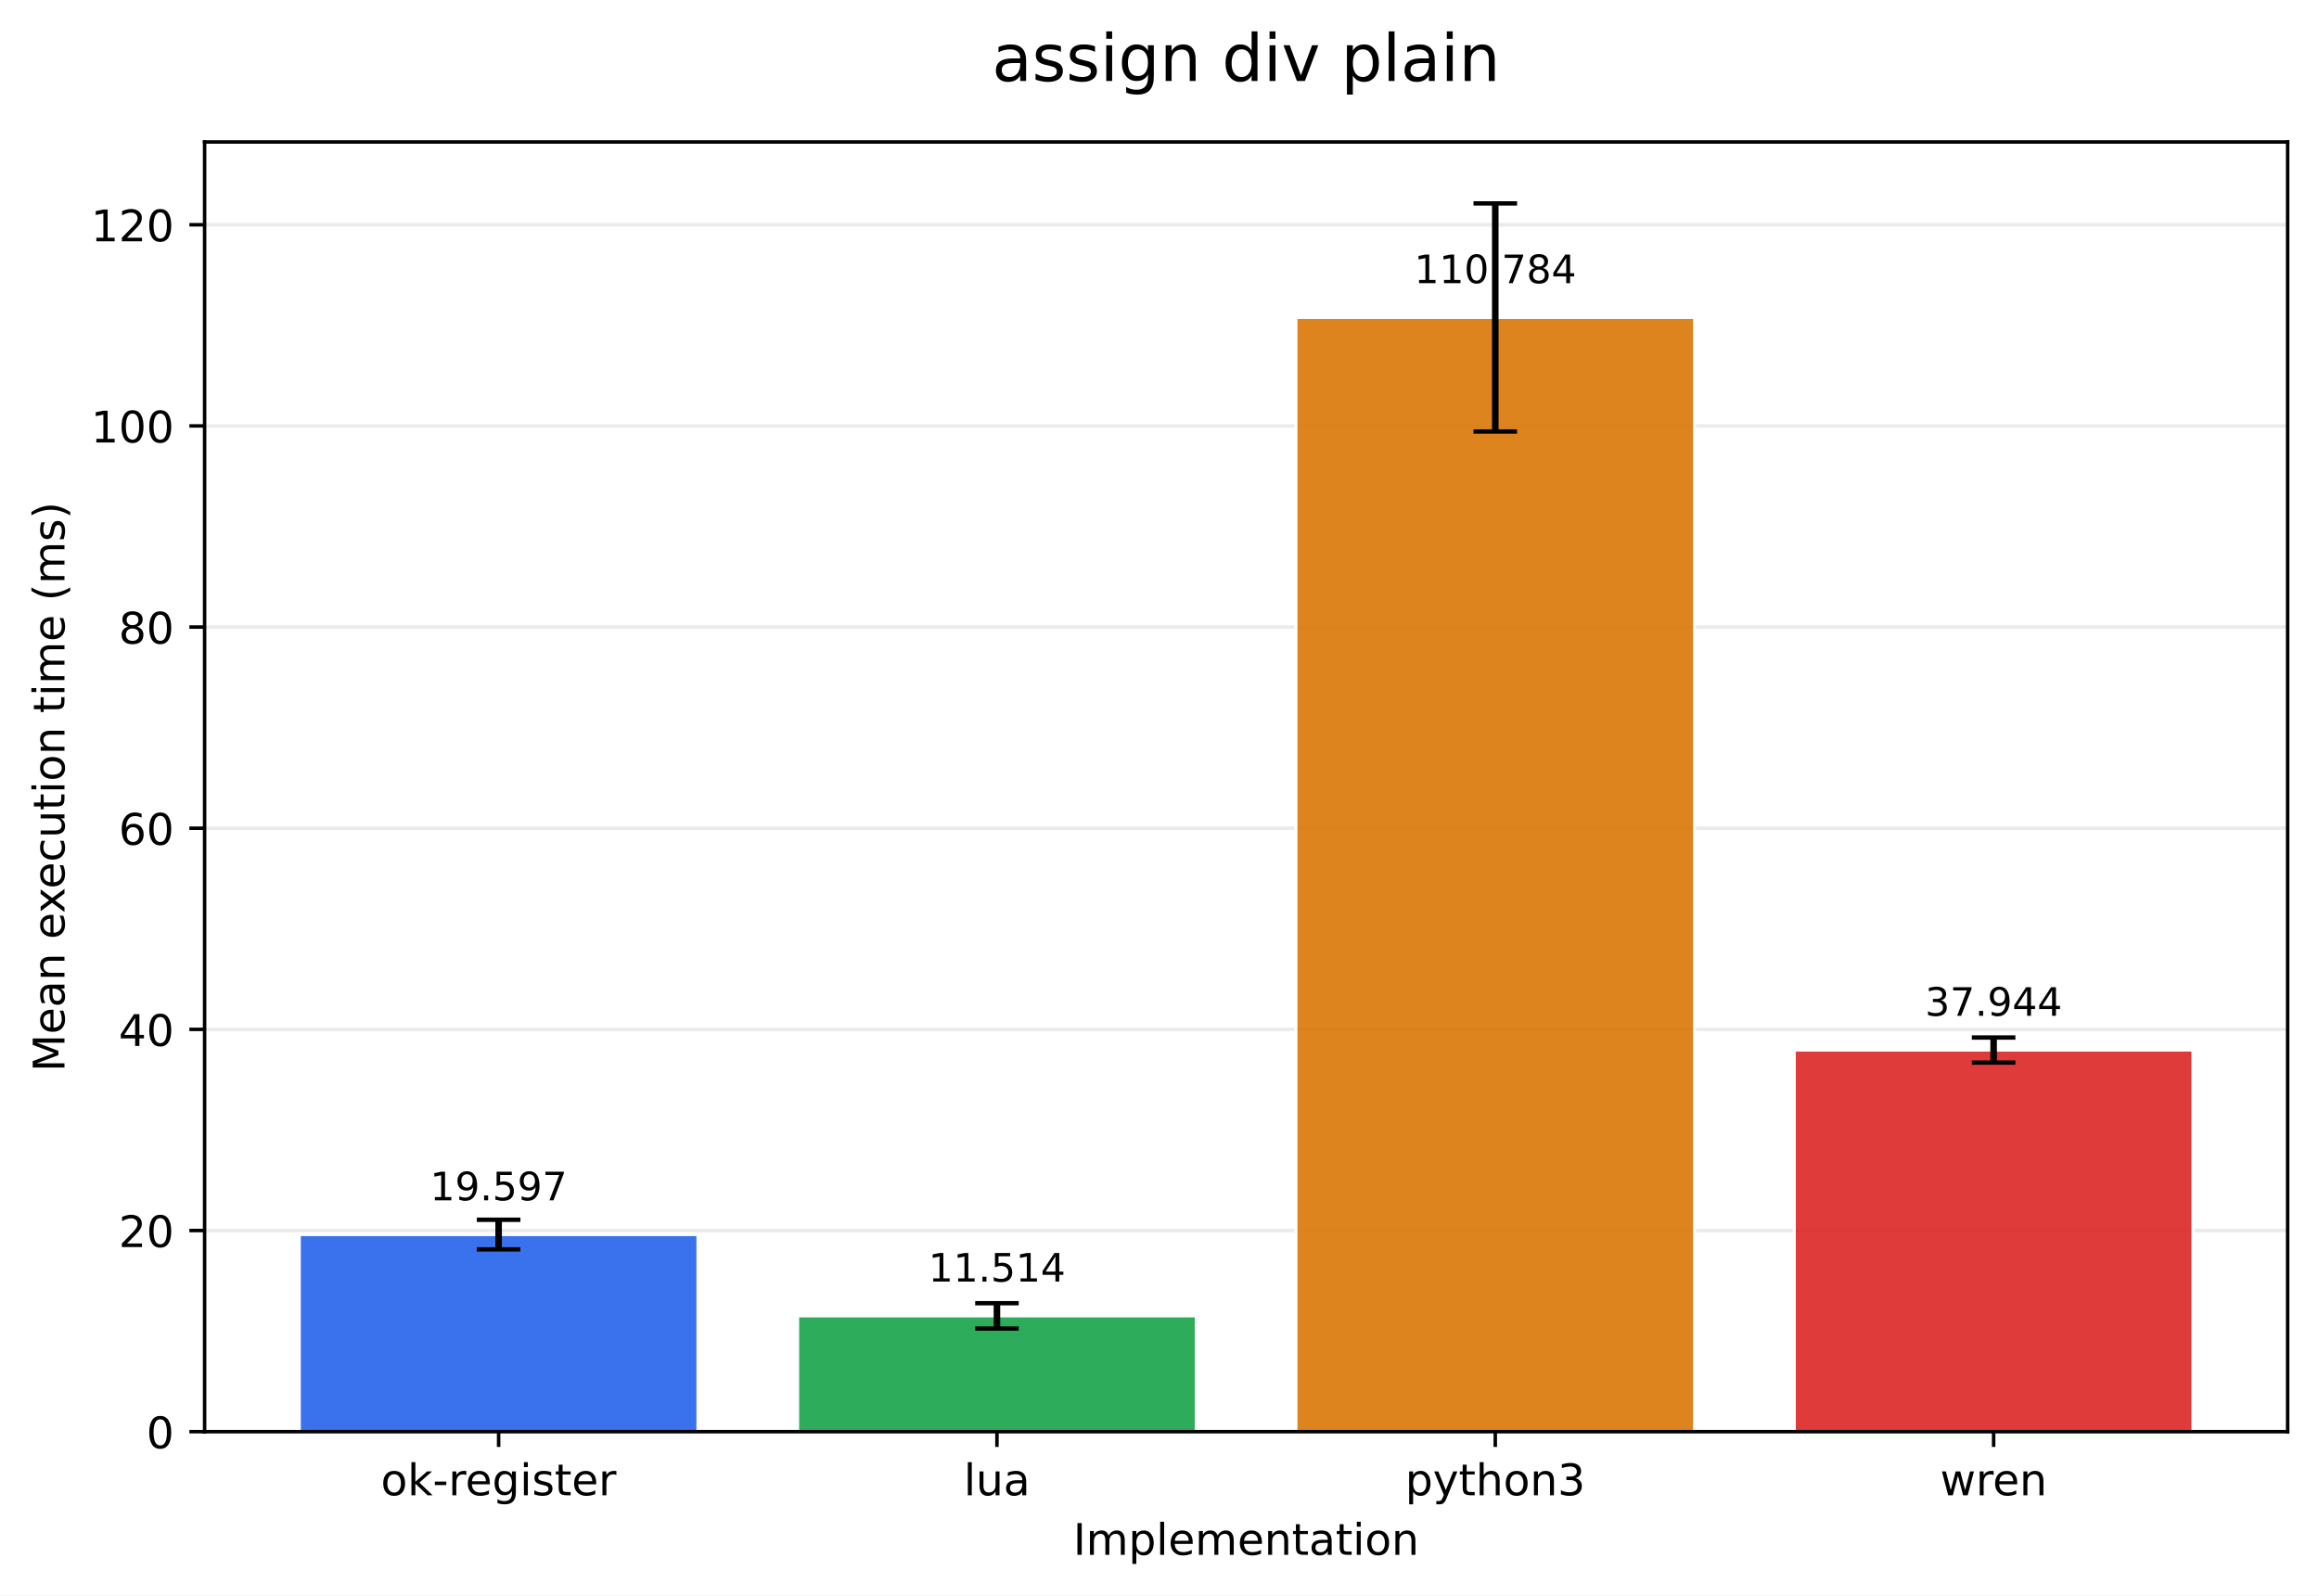
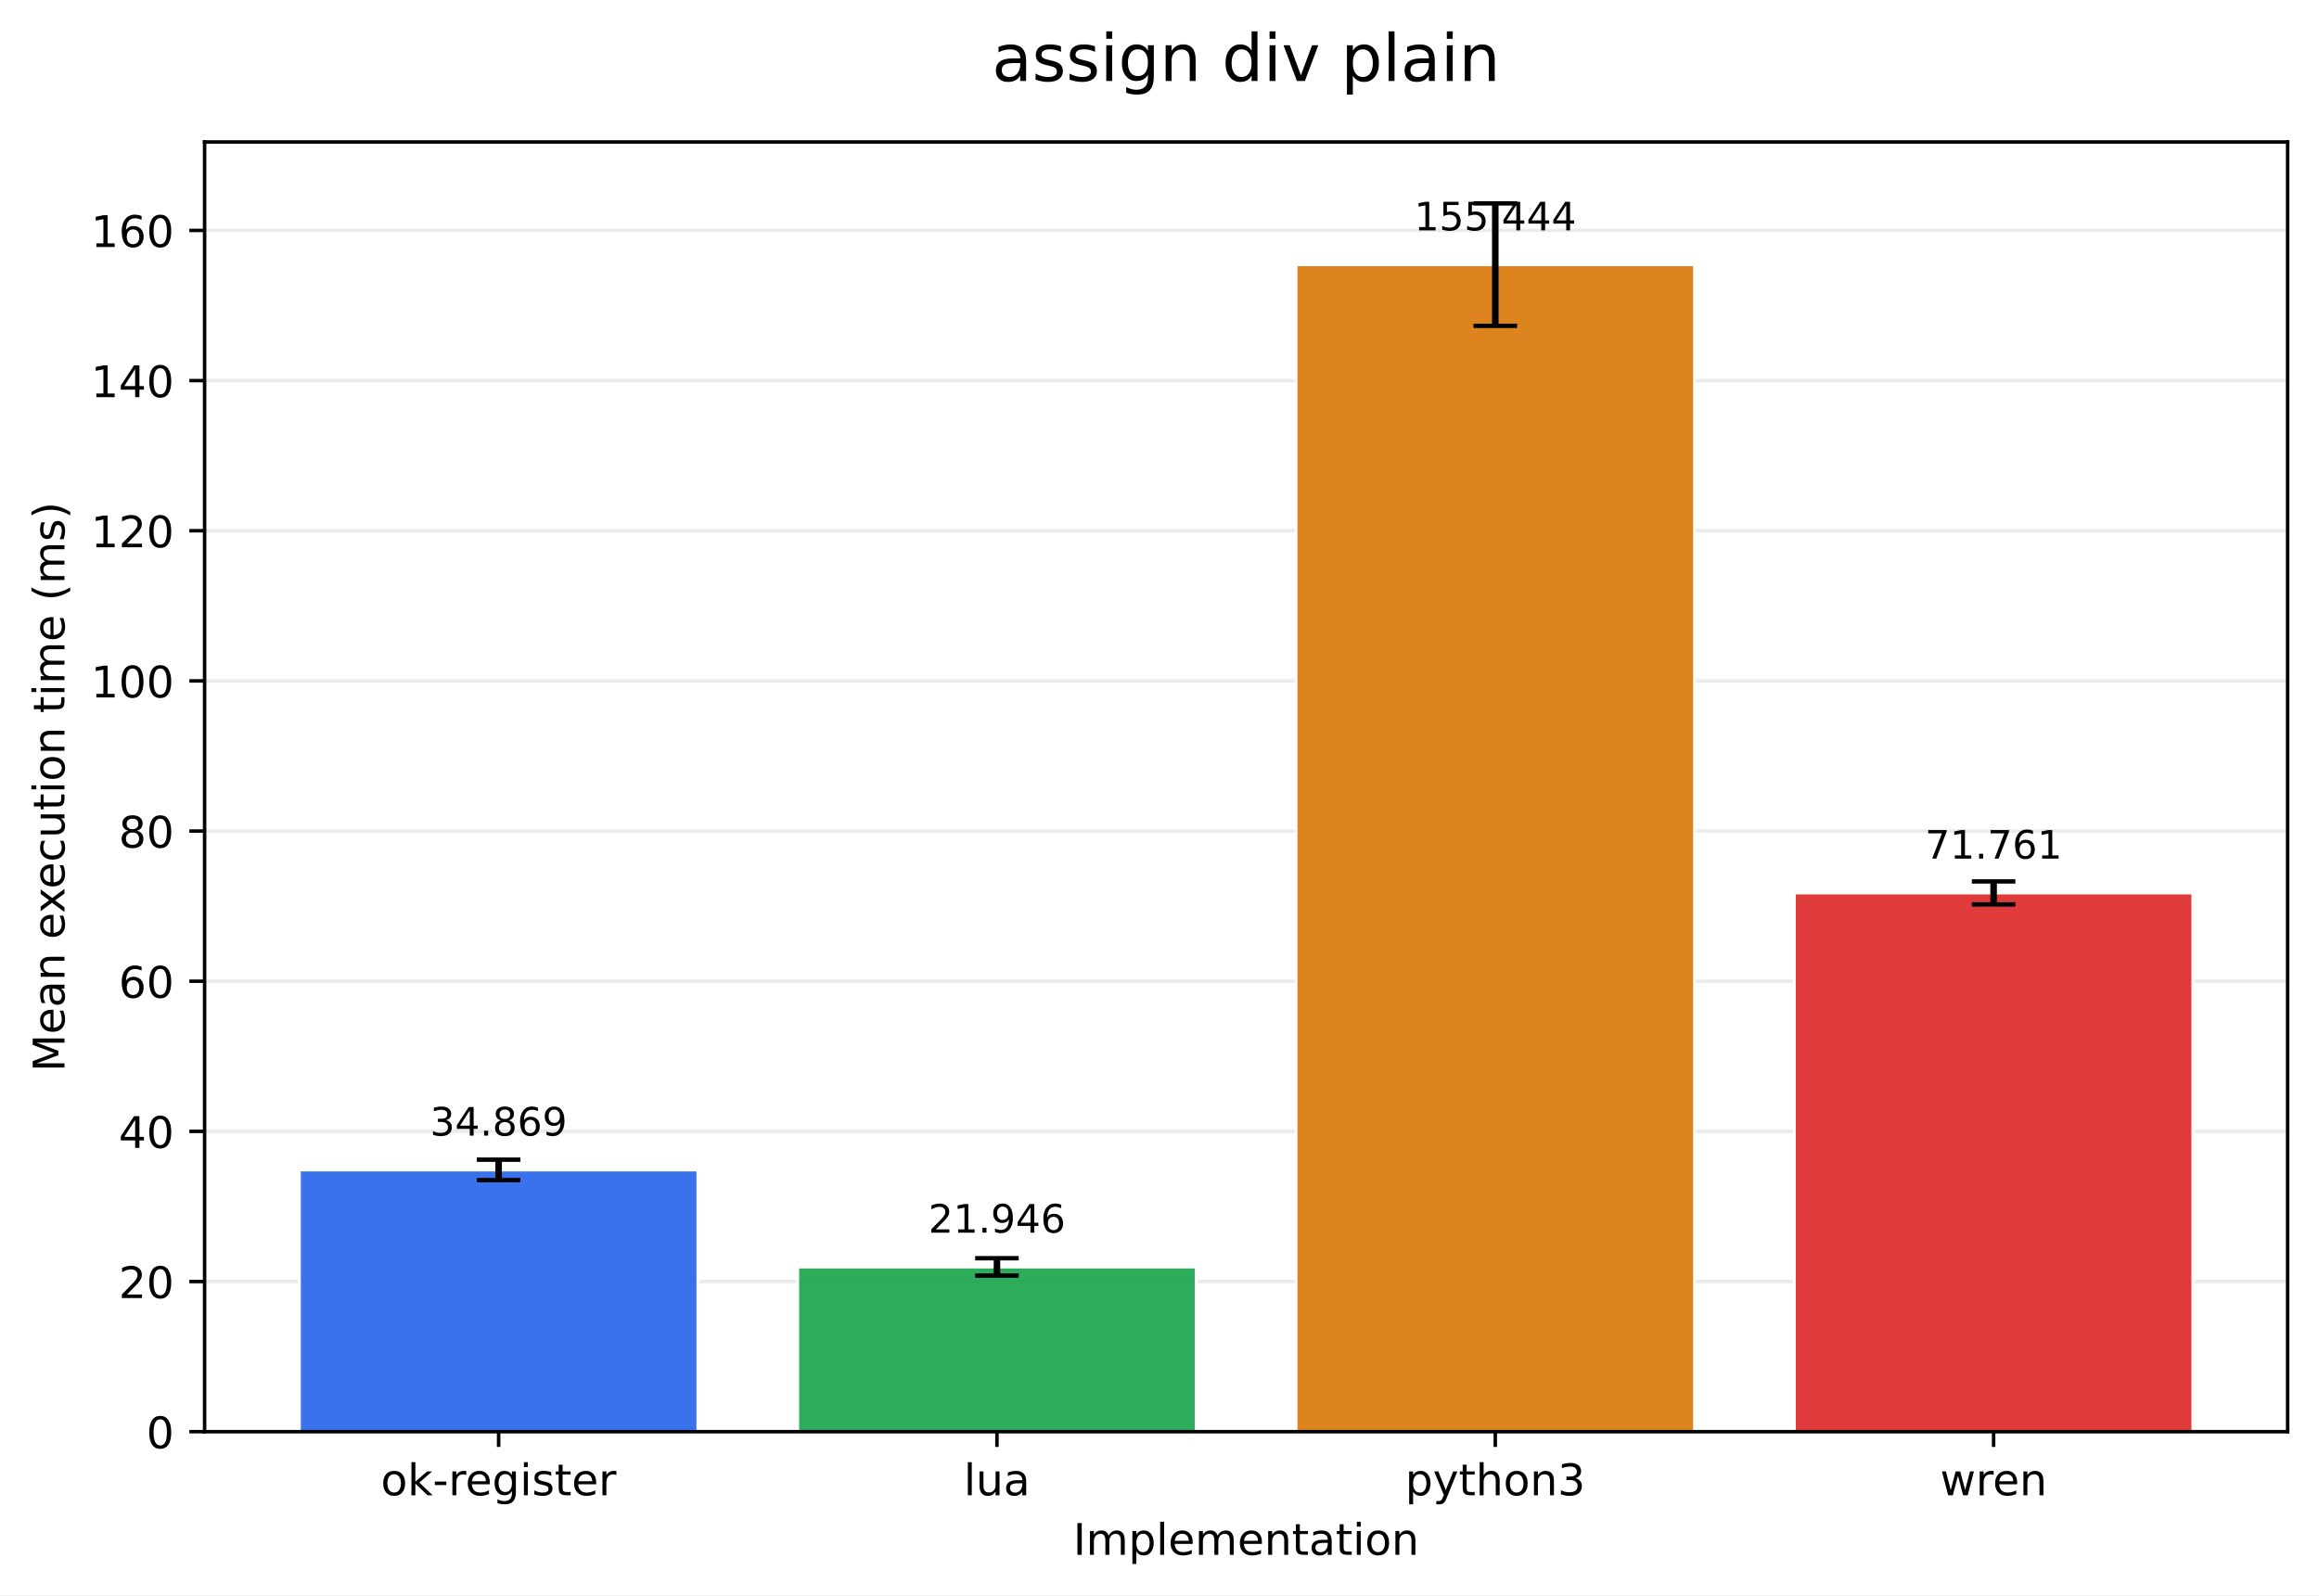
<svg xmlns="http://www.w3.org/2000/svg" xmlns:xlink="http://www.w3.org/1999/xlink" width="532.316pt" height="366.274pt" viewBox="0 0 532.316 366.274" version="1.1">
  <defs>
    <style type="text/css">*{stroke-linejoin: round; stroke-linecap: butt}</style>
  </defs>
  <g id="figure_1">
    <g id="patch_1">
      <path d="M 0 366.274  L 532.316 366.274  L 532.316 0  L 0 0  z " style="fill: #ffffff" />
    </g>
    <g id="axes_1">
      <g id="patch_2">
        <path d="M 46.966 328.718  L 525.116 328.718  L 525.116 32.598  L 46.966 32.598  z " style="fill: #ffffff" />
      </g>
      <g id="matplotlib.axis_1">
        <g id="xtick_1">
          <g id="line2d_1">
            <defs>
-               <path id="m75d6fcbade" d="M 0 0  L 0 3.5  " style="stroke: #000000; stroke-width: 0.8" />
+               <path id="mca83a0c6f1" d="M 0 0  L 0 3.5  " style="stroke: #000000; stroke-width: 0.8" />
            </defs>
            <g>
-               <use xlink:href="#m75d6fcbade" x="114.456" y="328.718" style="stroke: #000000; stroke-width: 0.8" />
+               <use xlink:href="#mca83a0c6f1" x="114.456" y="328.718" style="stroke: #000000; stroke-width: 0.8" />
            </g>
          </g>
          <g id="text_1">
            <g transform="translate(87.41742 343.3161) scale(0.1 -0.1)">
              <defs>
                <path id="DejaVuSans-6f" d="M 1959 3097  Q 1497 3097 1228 2736  Q 959 2375 959 1747  Q 959 1119 1226 758  Q 1494 397 1959 397  Q 2419 397 2687 759  Q 2956 1122 2956 1747  Q 2956 2369 2687 2733  Q 2419 3097 1959 3097  z M 1959 3584  Q 2709 3584 3137 3096  Q 3566 2609 3566 1747  Q 3566 888 3137 398  Q 2709 -91 1959 -91  Q 1206 -91 779 398  Q 353 888 353 1747  Q 353 2609 779 3096  Q 1206 3584 1959 3584  z " transform="scale(0.015625)" />
                <path id="DejaVuSans-6b" d="M 581 4863  L 1159 4863  L 1159 1991  L 2875 3500  L 3609 3500  L 1753 1863  L 3688 0  L 2938 0  L 1159 1709  L 1159 0  L 581 0  L 581 4863  z " transform="scale(0.015625)" />
                <path id="DejaVuSans-2d" d="M 313 2009  L 1997 2009  L 1997 1497  L 313 1497  L 313 2009  z " transform="scale(0.015625)" />
                <path id="DejaVuSans-72" d="M 2631 2963  Q 2534 3019 2420 3045  Q 2306 3072 2169 3072  Q 1681 3072 1420 2755  Q 1159 2438 1159 1844  L 1159 0  L 581 0  L 581 3500  L 1159 3500  L 1159 2956  Q 1341 3275 1631 3429  Q 1922 3584 2338 3584  Q 2397 3584 2469 3576  Q 2541 3569 2628 3553  L 2631 2963  z " transform="scale(0.015625)" />
                <path id="DejaVuSans-65" d="M 3597 1894  L 3597 1613  L 953 1613  Q 991 1019 1311 708  Q 1631 397 2203 397  Q 2534 397 2845 478  Q 3156 559 3463 722  L 3463 178  Q 3153 47 2828 -22  Q 2503 -91 2169 -91  Q 1331 -91 842 396  Q 353 884 353 1716  Q 353 2575 817 3079  Q 1281 3584 2069 3584  Q 2775 3584 3186 3129  Q 3597 2675 3597 1894  z M 3022 2063  Q 3016 2534 2758 2815  Q 2500 3097 2075 3097  Q 1594 3097 1305 2825  Q 1016 2553 972 2059  L 3022 2063  z " transform="scale(0.015625)" />
                <path id="DejaVuSans-67" d="M 2906 1791  Q 2906 2416 2648 2759  Q 2391 3103 1925 3103  Q 1463 3103 1205 2759  Q 947 2416 947 1791  Q 947 1169 1205 825  Q 1463 481 1925 481  Q 2391 481 2648 825  Q 2906 1169 2906 1791  z M 3481 434  Q 3481 -459 3084 -895  Q 2688 -1331 1869 -1331  Q 1566 -1331 1297 -1286  Q 1028 -1241 775 -1147  L 775 -588  Q 1028 -725 1275 -790  Q 1522 -856 1778 -856  Q 2344 -856 2625 -561  Q 2906 -266 2906 331  L 2906 616  Q 2728 306 2450 153  Q 2172 0 1784 0  Q 1141 0 747 490  Q 353 981 353 1791  Q 353 2603 747 3093  Q 1141 3584 1784 3584  Q 2172 3584 2450 3431  Q 2728 3278 2906 2969  L 2906 3500  L 3481 3500  L 3481 434  z " transform="scale(0.015625)" />
                <path id="DejaVuSans-69" d="M 603 3500  L 1178 3500  L 1178 0  L 603 0  L 603 3500  z M 603 4863  L 1178 4863  L 1178 4134  L 603 4134  L 603 4863  z " transform="scale(0.015625)" />
                <path id="DejaVuSans-73" d="M 2834 3397  L 2834 2853  Q 2591 2978 2328 3040  Q 2066 3103 1784 3103  Q 1356 3103 1142 2972  Q 928 2841 928 2578  Q 928 2378 1081 2264  Q 1234 2150 1697 2047  L 1894 2003  Q 2506 1872 2764 1633  Q 3022 1394 3022 966  Q 3022 478 2636 193  Q 2250 -91 1575 -91  Q 1294 -91 989 -36  Q 684 19 347 128  L 347 722  Q 666 556 975 473  Q 1284 391 1588 391  Q 1994 391 2212 530  Q 2431 669 2431 922  Q 2431 1156 2273 1281  Q 2116 1406 1581 1522  L 1381 1569  Q 847 1681 609 1914  Q 372 2147 372 2553  Q 372 3047 722 3315  Q 1072 3584 1716 3584  Q 2034 3584 2315 3537  Q 2597 3491 2834 3397  z " transform="scale(0.015625)" />
                <path id="DejaVuSans-74" d="M 1172 4494  L 1172 3500  L 2356 3500  L 2356 3053  L 1172 3053  L 1172 1153  Q 1172 725 1289 603  Q 1406 481 1766 481  L 2356 481  L 2356 0  L 1766 0  Q 1100 0 847 248  Q 594 497 594 1153  L 594 3053  L 172 3053  L 172 3500  L 594 3500  L 594 4494  L 1172 4494  z " transform="scale(0.015625)" />
              </defs>
              <use xlink:href="#DejaVuSans-6f" />
              <use xlink:href="#DejaVuSans-6b" transform="translate(61.18164 0)" />
              <use xlink:href="#DejaVuSans-2d" transform="translate(119.0918 0)" />
              <use xlink:href="#DejaVuSans-72" transform="translate(155.1758 0)" />
              <use xlink:href="#DejaVuSans-65" transform="translate(194.0391 0)" />
              <use xlink:href="#DejaVuSans-67" transform="translate(255.5625 0)" />
              <use xlink:href="#DejaVuSans-69" transform="translate(319.0391 0)" />
              <use xlink:href="#DejaVuSans-73" transform="translate(346.8223 0)" />
              <use xlink:href="#DejaVuSans-74" transform="translate(398.9219 0)" />
              <use xlink:href="#DejaVuSans-65" transform="translate(438.1309 0)" />
              <use xlink:href="#DejaVuSans-72" transform="translate(499.6543 0)" />
            </g>
          </g>
        </g>
        <g id="xtick_2">
          <g id="line2d_2">
            <g>
-               <use xlink:href="#m75d6fcbade" x="228.846" y="328.718" style="stroke: #000000; stroke-width: 0.8" />
+               <use xlink:href="#mca83a0c6f1" x="228.846" y="328.718" style="stroke: #000000; stroke-width: 0.8" />
            </g>
          </g>
          <g id="text_2">
            <g transform="translate(221.2238 343.3161) scale(0.1 -0.1)">
              <defs>
                <path id="DejaVuSans-6c" d="M 603 4863  L 1178 4863  L 1178 0  L 603 0  L 603 4863  z " transform="scale(0.015625)" />
                <path id="DejaVuSans-75" d="M 544 1381  L 544 3500  L 1119 3500  L 1119 1403  Q 1119 906 1312 657  Q 1506 409 1894 409  Q 2359 409 2629 706  Q 2900 1003 2900 1516  L 2900 3500  L 3475 3500  L 3475 0  L 2900 0  L 2900 538  Q 2691 219 2414 64  Q 2138 -91 1772 -91  Q 1169 -91 856 284  Q 544 659 544 1381  z M 1991 3584  L 1991 3584  z " transform="scale(0.015625)" />
                <path id="DejaVuSans-61" d="M 2194 1759  Q 1497 1759 1228 1600  Q 959 1441 959 1056  Q 959 750 1161 570  Q 1363 391 1709 391  Q 2188 391 2477 730  Q 2766 1069 2766 1631  L 2766 1759  L 2194 1759  z M 3341 1997  L 3341 0  L 2766 0  L 2766 531  Q 2569 213 2275 61  Q 1981 -91 1556 -91  Q 1019 -91 701 211  Q 384 513 384 1019  Q 384 1609 779 1909  Q 1175 2209 1959 2209  L 2766 2209  L 2766 2266  Q 2766 2663 2505 2880  Q 2244 3097 1772 3097  Q 1472 3097 1187 3025  Q 903 2953 641 2809  L 641 3341  Q 956 3463 1253 3523  Q 1550 3584 1831 3584  Q 2591 3584 2966 3190  Q 3341 2797 3341 1997  z " transform="scale(0.015625)" />
              </defs>
              <use xlink:href="#DejaVuSans-6c" />
              <use xlink:href="#DejaVuSans-75" transform="translate(27.7832 0)" />
              <use xlink:href="#DejaVuSans-61" transform="translate(91.16211 0)" />
            </g>
          </g>
        </g>
        <g id="xtick_3">
          <g id="line2d_3">
            <g>
-               <use xlink:href="#m75d6fcbade" x="343.236" y="328.718" style="stroke: #000000; stroke-width: 0.8" />
+               <use xlink:href="#mca83a0c6f1" x="343.236" y="328.718" style="stroke: #000000; stroke-width: 0.8" />
            </g>
          </g>
          <g id="text_3">
            <g transform="translate(322.5637 343.3161) scale(0.1 -0.1)">
              <defs>
                <path id="DejaVuSans-70" d="M 1159 525  L 1159 -1331  L 581 -1331  L 581 3500  L 1159 3500  L 1159 2969  Q 1341 3281 1617 3432  Q 1894 3584 2278 3584  Q 2916 3584 3314 3078  Q 3713 2572 3713 1747  Q 3713 922 3314 415  Q 2916 -91 2278 -91  Q 1894 -91 1617 61  Q 1341 213 1159 525  z M 3116 1747  Q 3116 2381 2855 2742  Q 2594 3103 2138 3103  Q 1681 3103 1420 2742  Q 1159 2381 1159 1747  Q 1159 1113 1420 752  Q 1681 391 2138 391  Q 2594 391 2855 752  Q 3116 1113 3116 1747  z " transform="scale(0.015625)" />
                <path id="DejaVuSans-79" d="M 2059 -325  Q 1816 -950 1584 -1140  Q 1353 -1331 966 -1331  L 506 -1331  L 506 -850  L 844 -850  Q 1081 -850 1212 -737  Q 1344 -625 1503 -206  L 1606 56  L 191 3500  L 800 3500  L 1894 763  L 2988 3500  L 3597 3500  L 2059 -325  z " transform="scale(0.015625)" />
                <path id="DejaVuSans-68" d="M 3513 2113  L 3513 0  L 2938 0  L 2938 2094  Q 2938 2591 2744 2837  Q 2550 3084 2163 3084  Q 1697 3084 1428 2787  Q 1159 2491 1159 1978  L 1159 0  L 581 0  L 581 4863  L 1159 4863  L 1159 2956  Q 1366 3272 1645 3428  Q 1925 3584 2291 3584  Q 2894 3584 3203 3211  Q 3513 2838 3513 2113  z " transform="scale(0.015625)" />
                <path id="DejaVuSans-6e" d="M 3513 2113  L 3513 0  L 2938 0  L 2938 2094  Q 2938 2591 2744 2837  Q 2550 3084 2163 3084  Q 1697 3084 1428 2787  Q 1159 2491 1159 1978  L 1159 0  L 581 0  L 581 3500  L 1159 3500  L 1159 2956  Q 1366 3272 1645 3428  Q 1925 3584 2291 3584  Q 2894 3584 3203 3211  Q 3513 2838 3513 2113  z " transform="scale(0.015625)" />
                <path id="DejaVuSans-33" d="M 2597 2516  Q 3050 2419 3304 2112  Q 3559 1806 3559 1356  Q 3559 666 3084 287  Q 2609 -91 1734 -91  Q 1441 -91 1130 -33  Q 819 25 488 141  L 488 750  Q 750 597 1062 519  Q 1375 441 1716 441  Q 2309 441 2620 675  Q 2931 909 2931 1356  Q 2931 1769 2642 2001  Q 2353 2234 1838 2234  L 1294 2234  L 1294 2753  L 1863 2753  Q 2328 2753 2575 2939  Q 2822 3125 2822 3475  Q 2822 3834 2567 4026  Q 2313 4219 1838 4219  Q 1578 4219 1281 4162  Q 984 4106 628 3988  L 628 4550  Q 988 4650 1302 4700  Q 1616 4750 1894 4750  Q 2613 4750 3031 4423  Q 3450 4097 3450 3541  Q 3450 3153 3228 2886  Q 3006 2619 2597 2516  z " transform="scale(0.015625)" />
              </defs>
              <use xlink:href="#DejaVuSans-70" />
              <use xlink:href="#DejaVuSans-79" transform="translate(63.47656 0)" />
              <use xlink:href="#DejaVuSans-74" transform="translate(122.6562 0)" />
              <use xlink:href="#DejaVuSans-68" transform="translate(161.8652 0)" />
              <use xlink:href="#DejaVuSans-6f" transform="translate(225.2441 0)" />
              <use xlink:href="#DejaVuSans-6e" transform="translate(286.4258 0)" />
              <use xlink:href="#DejaVuSans-33" transform="translate(349.8047 0)" />
            </g>
          </g>
        </g>
        <g id="xtick_4">
          <g id="line2d_4">
            <g>
-               <use xlink:href="#m75d6fcbade" x="457.626" y="328.718" style="stroke: #000000; stroke-width: 0.8" />
+               <use xlink:href="#mca83a0c6f1" x="457.626" y="328.718" style="stroke: #000000; stroke-width: 0.8" />
            </g>
          </g>
          <g id="text_4">
            <g transform="translate(445.3482 343.3161) scale(0.1 -0.1)">
              <defs>
                <path id="DejaVuSans-77" d="M 269 3500  L 844 3500  L 1563 769  L 2278 3500  L 2956 3500  L 3675 769  L 4391 3500  L 4966 3500  L 4050 0  L 3372 0  L 2619 2869  L 1863 0  L 1184 0  L 269 3500  z " transform="scale(0.015625)" />
              </defs>
              <use xlink:href="#DejaVuSans-77" />
              <use xlink:href="#DejaVuSans-72" transform="translate(81.78711 0)" />
              <use xlink:href="#DejaVuSans-65" transform="translate(120.6504 0)" />
              <use xlink:href="#DejaVuSans-6e" transform="translate(182.1738 0)" />
            </g>
          </g>
        </g>
        <g id="text_5">
          <g transform="translate(246.3383 356.9942) scale(0.1 -0.1)">
            <defs>
              <path id="DejaVuSans-49" d="M 628 4666  L 1259 4666  L 1259 0  L 628 0  L 628 4666  z " transform="scale(0.015625)" />
              <path id="DejaVuSans-6d" d="M 3328 2828  Q 3544 3216 3844 3400  Q 4144 3584 4550 3584  Q 5097 3584 5394 3201  Q 5691 2819 5691 2113  L 5691 0  L 5113 0  L 5113 2094  Q 5113 2597 4934 2840  Q 4756 3084 4391 3084  Q 3944 3084 3684 2787  Q 3425 2491 3425 1978  L 3425 0  L 2847 0  L 2847 2094  Q 2847 2600 2669 2842  Q 2491 3084 2119 3084  Q 1678 3084 1418 2786  Q 1159 2488 1159 1978  L 1159 0  L 581 0  L 581 3500  L 1159 3500  L 1159 2956  Q 1356 3278 1631 3431  Q 1906 3584 2284 3584  Q 2666 3584 2933 3390  Q 3200 3197 3328 2828  z " transform="scale(0.015625)" />
            </defs>
            <use xlink:href="#DejaVuSans-49" />
            <use xlink:href="#DejaVuSans-6d" transform="translate(29.49219 0)" />
            <use xlink:href="#DejaVuSans-70" transform="translate(126.9043 0)" />
            <use xlink:href="#DejaVuSans-6c" transform="translate(190.3809 0)" />
            <use xlink:href="#DejaVuSans-65" transform="translate(218.1641 0)" />
            <use xlink:href="#DejaVuSans-6d" transform="translate(279.6875 0)" />
            <use xlink:href="#DejaVuSans-65" transform="translate(377.0996 0)" />
            <use xlink:href="#DejaVuSans-6e" transform="translate(438.623 0)" />
            <use xlink:href="#DejaVuSans-74" transform="translate(502.002 0)" />
            <use xlink:href="#DejaVuSans-61" transform="translate(541.2109 0)" />
            <use xlink:href="#DejaVuSans-74" transform="translate(602.4902 0)" />
            <use xlink:href="#DejaVuSans-69" transform="translate(641.6992 0)" />
            <use xlink:href="#DejaVuSans-6f" transform="translate(669.4824 0)" />
            <use xlink:href="#DejaVuSans-6e" transform="translate(730.6641 0)" />
          </g>
        </g>
      </g>
      <g id="matplotlib.axis_2">
        <g id="ytick_1">
          <g id="line2d_5">
-             <path d="M 46.966 328.718  L 525.116 328.718  " clip-path="url(#pc1c02a7aba)" style="fill: none; stroke: #b0b0b0; stroke-opacity: 0.25; stroke-width: 0.8; stroke-linecap: square" />
+             <path d="M 46.966 328.718  L 525.116 328.718  " clip-path="url(#pefd1ef8c78)" style="fill: none; stroke: #b0b0b0; stroke-opacity: 0.25; stroke-width: 0.8; stroke-linecap: square" />
          </g>
          <g id="line2d_6">
            <defs>
-               <path id="me776fab4e5" d="M 0 0  L -3.5 0  " style="stroke: #000000; stroke-width: 0.8" />
+               <path id="made94b57c7" d="M 0 0  L -3.5 0  " style="stroke: #000000; stroke-width: 0.8" />
            </defs>
            <g>
-               <use xlink:href="#me776fab4e5" x="46.966" y="328.718" style="stroke: #000000; stroke-width: 0.8" />
+               <use xlink:href="#made94b57c7" x="46.966" y="328.718" style="stroke: #000000; stroke-width: 0.8" />
            </g>
          </g>
          <g id="text_6">
            <g transform="translate(33.60312 332.5169) scale(0.1 -0.1)">
              <defs>
                <path id="DejaVuSans-30" d="M 2034 4250  Q 1547 4250 1301 3770  Q 1056 3291 1056 2328  Q 1056 1369 1301 889  Q 1547 409 2034 409  Q 2525 409 2770 889  Q 3016 1369 3016 2328  Q 3016 3291 2770 3770  Q 2525 4250 2034 4250  z M 2034 4750  Q 2819 4750 3233 4129  Q 3647 3509 3647 2328  Q 3647 1150 3233 529  Q 2819 -91 2034 -91  Q 1250 -91 836 529  Q 422 1150 422 2328  Q 422 3509 836 4129  Q 1250 4750 2034 4750  z " transform="scale(0.015625)" />
              </defs>
              <use xlink:href="#DejaVuSans-30" />
            </g>
          </g>
        </g>
        <g id="ytick_2">
          <g id="line2d_7">
-             <path d="M 46.966 282.532  L 525.116 282.532  " clip-path="url(#pc1c02a7aba)" style="fill: none; stroke: #b0b0b0; stroke-opacity: 0.25; stroke-width: 0.8; stroke-linecap: square" />
+             <path d="M 46.966 294.241  L 525.116 294.241  " clip-path="url(#pefd1ef8c78)" style="fill: none; stroke: #b0b0b0; stroke-opacity: 0.25; stroke-width: 0.8; stroke-linecap: square" />
          </g>
          <g id="line2d_8">
            <g>
-               <use xlink:href="#me776fab4e5" x="46.966" y="282.532" style="stroke: #000000; stroke-width: 0.8" />
+               <use xlink:href="#made94b57c7" x="46.966" y="294.241" style="stroke: #000000; stroke-width: 0.8" />
            </g>
          </g>
          <g id="text_7">
-             <g transform="translate(27.24063 286.3315) scale(0.1 -0.1)">
+             <g transform="translate(27.24063 298.0406) scale(0.1 -0.1)">
              <defs>
                <path id="DejaVuSans-32" d="M 1228 531  L 3431 531  L 3431 0  L 469 0  L 469 531  Q 828 903 1448 1529  Q 2069 2156 2228 2338  Q 2531 2678 2651 2914  Q 2772 3150 2772 3378  Q 2772 3750 2511 3984  Q 2250 4219 1831 4219  Q 1534 4219 1204 4116  Q 875 4013 500 3803  L 500 4441  Q 881 4594 1212 4672  Q 1544 4750 1819 4750  Q 2544 4750 2975 4387  Q 3406 4025 3406 3419  Q 3406 3131 3298 2873  Q 3191 2616 2906 2266  Q 2828 2175 2409 1742  Q 1991 1309 1228 531  z " transform="scale(0.015625)" />
              </defs>
              <use xlink:href="#DejaVuSans-32" />
              <use xlink:href="#DejaVuSans-30" transform="translate(63.62305 0)" />
            </g>
          </g>
        </g>
        <g id="ytick_3">
          <g id="line2d_9">
-             <path d="M 46.966 236.347  L 525.116 236.347  " clip-path="url(#pc1c02a7aba)" style="fill: none; stroke: #b0b0b0; stroke-opacity: 0.25; stroke-width: 0.8; stroke-linecap: square" />
+             <path d="M 46.966 259.765  L 525.116 259.765  " clip-path="url(#pefd1ef8c78)" style="fill: none; stroke: #b0b0b0; stroke-opacity: 0.25; stroke-width: 0.8; stroke-linecap: square" />
          </g>
          <g id="line2d_10">
            <g>
-               <use xlink:href="#me776fab4e5" x="46.966" y="236.347" style="stroke: #000000; stroke-width: 0.8" />
+               <use xlink:href="#made94b57c7" x="46.966" y="259.765" style="stroke: #000000; stroke-width: 0.8" />
            </g>
          </g>
          <g id="text_8">
-             <g transform="translate(27.24063 240.1462) scale(0.1 -0.1)">
+             <g transform="translate(27.24063 263.5644) scale(0.1 -0.1)">
              <defs>
                <path id="DejaVuSans-34" d="M 2419 4116  L 825 1625  L 2419 1625  L 2419 4116  z M 2253 4666  L 3047 4666  L 3047 1625  L 3713 1625  L 3713 1100  L 3047 1100  L 3047 0  L 2419 0  L 2419 1100  L 313 1100  L 313 1709  L 2253 4666  z " transform="scale(0.015625)" />
              </defs>
              <use xlink:href="#DejaVuSans-34" />
              <use xlink:href="#DejaVuSans-30" transform="translate(63.62305 0)" />
            </g>
          </g>
        </g>
        <g id="ytick_4">
          <g id="line2d_11">
-             <path d="M 46.966 190.162  L 525.116 190.162  " clip-path="url(#pc1c02a7aba)" style="fill: none; stroke: #b0b0b0; stroke-opacity: 0.25; stroke-width: 0.8; stroke-linecap: square" />
+             <path d="M 46.966 225.289  L 525.116 225.289  " clip-path="url(#pefd1ef8c78)" style="fill: none; stroke: #b0b0b0; stroke-opacity: 0.25; stroke-width: 0.8; stroke-linecap: square" />
          </g>
          <g id="line2d_12">
            <g>
-               <use xlink:href="#me776fab4e5" x="46.966" y="190.162" style="stroke: #000000; stroke-width: 0.8" />
+               <use xlink:href="#made94b57c7" x="46.966" y="225.289" style="stroke: #000000; stroke-width: 0.8" />
            </g>
          </g>
          <g id="text_9">
-             <g transform="translate(27.24063 193.9609) scale(0.1 -0.1)">
+             <g transform="translate(27.24063 229.0882) scale(0.1 -0.1)">
              <defs>
                <path id="DejaVuSans-36" d="M 2113 2584  Q 1688 2584 1439 2293  Q 1191 2003 1191 1497  Q 1191 994 1439 701  Q 1688 409 2113 409  Q 2538 409 2786 701  Q 3034 994 3034 1497  Q 3034 2003 2786 2293  Q 2538 2584 2113 2584  z M 3366 4563  L 3366 3988  Q 3128 4100 2886 4159  Q 2644 4219 2406 4219  Q 1781 4219 1451 3797  Q 1122 3375 1075 2522  Q 1259 2794 1537 2939  Q 1816 3084 2150 3084  Q 2853 3084 3261 2657  Q 3669 2231 3669 1497  Q 3669 778 3244 343  Q 2819 -91 2113 -91  Q 1303 -91 875 529  Q 447 1150 447 2328  Q 447 3434 972 4092  Q 1497 4750 2381 4750  Q 2619 4750 2861 4703  Q 3103 4656 3366 4563  z " transform="scale(0.015625)" />
              </defs>
              <use xlink:href="#DejaVuSans-36" />
              <use xlink:href="#DejaVuSans-30" transform="translate(63.62305 0)" />
            </g>
          </g>
        </g>
        <g id="ytick_5">
          <g id="line2d_13">
-             <path d="M 46.966 143.976  L 525.116 143.976  " clip-path="url(#pc1c02a7aba)" style="fill: none; stroke: #b0b0b0; stroke-opacity: 0.25; stroke-width: 0.8; stroke-linecap: square" />
+             <path d="M 46.966 190.813  L 525.116 190.813  " clip-path="url(#pefd1ef8c78)" style="fill: none; stroke: #b0b0b0; stroke-opacity: 0.25; stroke-width: 0.8; stroke-linecap: square" />
          </g>
          <g id="line2d_14">
            <g>
-               <use xlink:href="#me776fab4e5" x="46.966" y="143.976" style="stroke: #000000; stroke-width: 0.8" />
+               <use xlink:href="#made94b57c7" x="46.966" y="190.813" style="stroke: #000000; stroke-width: 0.8" />
            </g>
          </g>
          <g id="text_10">
-             <g transform="translate(27.24063 147.7755) scale(0.1 -0.1)">
+             <g transform="translate(27.24063 194.612) scale(0.1 -0.1)">
              <defs>
                <path id="DejaVuSans-38" d="M 2034 2216  Q 1584 2216 1326 1975  Q 1069 1734 1069 1313  Q 1069 891 1326 650  Q 1584 409 2034 409  Q 2484 409 2743 651  Q 3003 894 3003 1313  Q 3003 1734 2745 1975  Q 2488 2216 2034 2216  z M 1403 2484  Q 997 2584 770 2862  Q 544 3141 544 3541  Q 544 4100 942 4425  Q 1341 4750 2034 4750  Q 2731 4750 3128 4425  Q 3525 4100 3525 3541  Q 3525 3141 3298 2862  Q 3072 2584 2669 2484  Q 3125 2378 3379 2068  Q 3634 1759 3634 1313  Q 3634 634 3220 271  Q 2806 -91 2034 -91  Q 1263 -91 848 271  Q 434 634 434 1313  Q 434 1759 690 2068  Q 947 2378 1403 2484  z M 1172 3481  Q 1172 3119 1398 2916  Q 1625 2713 2034 2713  Q 2441 2713 2670 2916  Q 2900 3119 2900 3481  Q 2900 3844 2670 4047  Q 2441 4250 2034 4250  Q 1625 4250 1398 4047  Q 1172 3844 1172 3481  z " transform="scale(0.015625)" />
              </defs>
              <use xlink:href="#DejaVuSans-38" />
              <use xlink:href="#DejaVuSans-30" transform="translate(63.62305 0)" />
            </g>
          </g>
        </g>
        <g id="ytick_6">
          <g id="line2d_15">
-             <path d="M 46.966 97.791  L 525.116 97.791  " clip-path="url(#pc1c02a7aba)" style="fill: none; stroke: #b0b0b0; stroke-opacity: 0.25; stroke-width: 0.8; stroke-linecap: square" />
+             <path d="M 46.966 156.337  L 525.116 156.337  " clip-path="url(#pefd1ef8c78)" style="fill: none; stroke: #b0b0b0; stroke-opacity: 0.25; stroke-width: 0.8; stroke-linecap: square" />
          </g>
          <g id="line2d_16">
            <g>
-               <use xlink:href="#me776fab4e5" x="46.966" y="97.791" style="stroke: #000000; stroke-width: 0.8" />
+               <use xlink:href="#made94b57c7" x="46.966" y="156.337" style="stroke: #000000; stroke-width: 0.8" />
            </g>
          </g>
          <g id="text_11">
-             <g transform="translate(20.87813 101.5902) scale(0.1 -0.1)">
+             <g transform="translate(20.87813 160.1357) scale(0.1 -0.1)">
              <defs>
                <path id="DejaVuSans-31" d="M 794 531  L 1825 531  L 1825 4091  L 703 3866  L 703 4441  L 1819 4666  L 2450 4666  L 2450 531  L 3481 531  L 3481 0  L 794 0  L 794 531  z " transform="scale(0.015625)" />
              </defs>
              <use xlink:href="#DejaVuSans-31" />
              <use xlink:href="#DejaVuSans-30" transform="translate(63.62305 0)" />
              <use xlink:href="#DejaVuSans-30" transform="translate(127.2461 0)" />
            </g>
          </g>
        </g>
        <g id="ytick_7">
          <g id="line2d_17">
-             <path d="M 46.966 51.606  L 525.116 51.606  " clip-path="url(#pc1c02a7aba)" style="fill: none; stroke: #b0b0b0; stroke-opacity: 0.25; stroke-width: 0.8; stroke-linecap: square" />
+             <path d="M 46.966 121.86  L 525.116 121.86  " clip-path="url(#pefd1ef8c78)" style="fill: none; stroke: #b0b0b0; stroke-opacity: 0.25; stroke-width: 0.8; stroke-linecap: square" />
          </g>
          <g id="line2d_18">
            <g>
-               <use xlink:href="#me776fab4e5" x="46.966" y="51.606" style="stroke: #000000; stroke-width: 0.8" />
+               <use xlink:href="#made94b57c7" x="46.966" y="121.86" style="stroke: #000000; stroke-width: 0.8" />
            </g>
          </g>
          <g id="text_12">
-             <g transform="translate(20.87813 55.40485) scale(0.1 -0.1)">
+             <g transform="translate(20.87813 125.6595) scale(0.1 -0.1)">
              <use xlink:href="#DejaVuSans-31" />
              <use xlink:href="#DejaVuSans-32" transform="translate(63.62305 0)" />
              <use xlink:href="#DejaVuSans-30" transform="translate(127.2461 0)" />
            </g>
          </g>
        </g>
-         <g id="text_13">
+         <g id="ytick_8">
+           <g id="line2d_19">
+             <path d="M 46.966 87.384  L 525.116 87.384  " clip-path="url(#pefd1ef8c78)" style="fill: none; stroke: #b0b0b0; stroke-opacity: 0.25; stroke-width: 0.8; stroke-linecap: square" />
+           </g>
+           <g id="line2d_20">
+             <g>
+               <use xlink:href="#made94b57c7" x="46.966" y="87.384" style="stroke: #000000; stroke-width: 0.8" />
+             </g>
+           </g>
+           <g id="text_13">
+             <g transform="translate(20.87813 91.18329) scale(0.1 -0.1)">
+               <use xlink:href="#DejaVuSans-31" />
+               <use xlink:href="#DejaVuSans-34" transform="translate(63.62305 0)" />
+               <use xlink:href="#DejaVuSans-30" transform="translate(127.2461 0)" />
+             </g>
+           </g>
+         </g>
+         <g id="ytick_9">
+           <g id="line2d_21">
+             <path d="M 46.966 52.908  L 525.116 52.908  " clip-path="url(#pefd1ef8c78)" style="fill: none; stroke: #b0b0b0; stroke-opacity: 0.25; stroke-width: 0.8; stroke-linecap: square" />
+           </g>
+           <g id="line2d_22">
+             <g>
+               <use xlink:href="#made94b57c7" x="46.966" y="52.908" style="stroke: #000000; stroke-width: 0.8" />
+             </g>
+           </g>
+           <g id="text_14">
+             <g transform="translate(20.87813 56.70706) scale(0.1 -0.1)">
+               <use xlink:href="#DejaVuSans-31" />
+               <use xlink:href="#DejaVuSans-36" transform="translate(63.62305 0)" />
+               <use xlink:href="#DejaVuSans-30" transform="translate(127.2461 0)" />
+             </g>
+           </g>
+         </g>
+         <g id="text_15">
          <g transform="translate(14.79844 246.085) rotate(-90) scale(0.1 -0.1)">
            <defs>
              <path id="DejaVuSans-4d" d="M 628 4666  L 1569 4666  L 2759 1491  L 3956 4666  L 4897 4666  L 4897 0  L 4281 0  L 4281 4097  L 3078 897  L 2444 897  L 1241 4097  L 1241 0  L 628 0  L 628 4666  z " transform="scale(0.015625)" />
              <path id="DejaVuSans-20" transform="scale(0.015625)" />
              <path id="DejaVuSans-78" d="M 3513 3500  L 2247 1797  L 3578 0  L 2900 0  L 1881 1375  L 863 0  L 184 0  L 1544 1831  L 300 3500  L 978 3500  L 1906 2253  L 2834 3500  L 3513 3500  z " transform="scale(0.015625)" />
              <path id="DejaVuSans-63" d="M 3122 3366  L 3122 2828  Q 2878 2963 2633 3030  Q 2388 3097 2138 3097  Q 1578 3097 1268 2742  Q 959 2388 959 1747  Q 959 1106 1268 751  Q 1578 397 2138 397  Q 2388 397 2633 464  Q 2878 531 3122 666  L 3122 134  Q 2881 22 2623 -34  Q 2366 -91 2075 -91  Q 1284 -91 818 406  Q 353 903 353 1747  Q 353 2603 823 3093  Q 1294 3584 2113 3584  Q 2378 3584 2631 3529  Q 2884 3475 3122 3366  z " transform="scale(0.015625)" />
              <path id="DejaVuSans-28" d="M 1984 4856  Q 1566 4138 1362 3434  Q 1159 2731 1159 2009  Q 1159 1288 1364 580  Q 1569 -128 1984 -844  L 1484 -844  Q 1016 -109 783 600  Q 550 1309 550 2009  Q 550 2706 781 3412  Q 1013 4119 1484 4856  L 1984 4856  z " transform="scale(0.015625)" />
              <path id="DejaVuSans-29" d="M 513 4856  L 1013 4856  Q 1481 4119 1714 3412  Q 1947 2706 1947 2009  Q 1947 1309 1714 600  Q 1481 -109 1013 -844  L 513 -844  Q 928 -128 1133 580  Q 1338 1288 1338 2009  Q 1338 2731 1133 3434  Q 928 4138 513 4856  z " transform="scale(0.015625)" />
            </defs>
            <use xlink:href="#DejaVuSans-4d" />
            <use xlink:href="#DejaVuSans-65" transform="translate(86.2793 0)" />
            <use xlink:href="#DejaVuSans-61" transform="translate(147.8027 0)" />
            <use xlink:href="#DejaVuSans-6e" transform="translate(209.082 0)" />
            <use xlink:href="#DejaVuSans-20" transform="translate(272.4609 0)" />
            <use xlink:href="#DejaVuSans-65" transform="translate(304.248 0)" />
            <use xlink:href="#DejaVuSans-78" transform="translate(364.0215 0)" />
            <use xlink:href="#DejaVuSans-65" transform="translate(420.0762 0)" />
            <use xlink:href="#DejaVuSans-63" transform="translate(481.5996 0)" />
            <use xlink:href="#DejaVuSans-75" transform="translate(536.5801 0)" />
            <use xlink:href="#DejaVuSans-74" transform="translate(599.959 0)" />
            <use xlink:href="#DejaVuSans-69" transform="translate(639.168 0)" />
            <use xlink:href="#DejaVuSans-6f" transform="translate(666.9512 0)" />
            <use xlink:href="#DejaVuSans-6e" transform="translate(728.1328 0)" />
            <use xlink:href="#DejaVuSans-20" transform="translate(791.5117 0)" />
            <use xlink:href="#DejaVuSans-74" transform="translate(823.2988 0)" />
            <use xlink:href="#DejaVuSans-69" transform="translate(862.5078 0)" />
            <use xlink:href="#DejaVuSans-6d" transform="translate(890.291 0)" />
            <use xlink:href="#DejaVuSans-65" transform="translate(987.7031 0)" />
            <use xlink:href="#DejaVuSans-20" transform="translate(1049.227 0)" />
            <use xlink:href="#DejaVuSans-28" transform="translate(1081.014 0)" />
            <use xlink:href="#DejaVuSans-6d" transform="translate(1120.027 0)" />
            <use xlink:href="#DejaVuSans-73" transform="translate(1217.439 0)" />
            <use xlink:href="#DejaVuSans-29" transform="translate(1269.539 0)" />
          </g>
        </g>
      </g>
      <g id="patch_3">
-         <path d="M 68.7 328.718  L 160.212 328.718  L 160.212 283.464  L 68.7 283.464  z " clip-path="url(#pc1c02a7aba)" style="fill: #2563eb; opacity: 0.9; stroke: #ffffff; stroke-width: 0.7; stroke-linejoin: miter" />
+         <path d="M 68.7 328.718  L 160.212 328.718  L 160.212 268.61  L 68.7 268.61  z " clip-path="url(#pefd1ef8c78)" style="fill: #2563eb; opacity: 0.9; stroke: #ffffff; stroke-width: 0.7; stroke-linejoin: miter" />
      </g>
      <g id="patch_4">
-         <path d="M 183.09 328.718  L 274.602 328.718  L 274.602 302.128  L 183.09 302.128  z " clip-path="url(#pc1c02a7aba)" style="fill: #16a34a; opacity: 0.9; stroke: #ffffff; stroke-width: 0.7; stroke-linejoin: miter" />
+         <path d="M 183.09 328.718  L 274.602 328.718  L 274.602 290.886  L 183.09 290.886  z " clip-path="url(#pefd1ef8c78)" style="fill: #16a34a; opacity: 0.9; stroke: #ffffff; stroke-width: 0.7; stroke-linejoin: miter" />
      </g>
      <g id="patch_5">
-         <path d="M 297.48 328.718  L 388.992 328.718  L 388.992 72.887  L 297.48 72.887  z " clip-path="url(#pc1c02a7aba)" style="fill: #d97706; opacity: 0.9; stroke: #ffffff; stroke-width: 0.7; stroke-linejoin: miter" />
+         <path d="M 297.48 328.718  L 388.992 328.718  L 388.992 60.762  L 297.48 60.762  z " clip-path="url(#pefd1ef8c78)" style="fill: #d97706; opacity: 0.9; stroke: #ffffff; stroke-width: 0.7; stroke-linejoin: miter" />
      </g>
      <g id="patch_6">
-         <path d="M 411.87 328.718  L 503.382 328.718  L 503.382 241.094  L 411.87 241.094  z " clip-path="url(#pc1c02a7aba)" style="fill: #dc2626; opacity: 0.9; stroke: #ffffff; stroke-width: 0.7; stroke-linejoin: miter" />
+         <path d="M 411.87 328.718  L 503.382 328.718  L 503.382 205.015  L 411.87 205.015  z " clip-path="url(#pefd1ef8c78)" style="fill: #dc2626; opacity: 0.9; stroke: #ffffff; stroke-width: 0.7; stroke-linejoin: miter" />
      </g>
      <g id="LineCollection_1">
-         <path d="M 114.456 286.864  L 114.456 280.064  " clip-path="url(#pc1c02a7aba)" style="fill: none; stroke: #000000; stroke-width: 1.5" />
-         <path d="M 228.846 305.04  L 228.846 299.216  " clip-path="url(#pc1c02a7aba)" style="fill: none; stroke: #000000; stroke-width: 1.5" />
-         <path d="M 343.236 99.076  L 343.236 46.699  " clip-path="url(#pc1c02a7aba)" style="fill: none; stroke: #000000; stroke-width: 1.5" />
-         <path d="M 457.626 243.974  L 457.626 238.215  " clip-path="url(#pc1c02a7aba)" style="fill: none; stroke: #000000; stroke-width: 1.5" />
-       </g>
-       <g id="line2d_19">
+         <path d="M 114.456 270.953  L 114.456 266.266  " clip-path="url(#pefd1ef8c78)" style="fill: none; stroke: #000000; stroke-width: 1.5" />
+         <path d="M 228.846 292.88  L 228.846 288.892  " clip-path="url(#pefd1ef8c78)" style="fill: none; stroke: #000000; stroke-width: 1.5" />
+         <path d="M 343.236 74.826  L 343.236 46.699  " clip-path="url(#pefd1ef8c78)" style="fill: none; stroke: #000000; stroke-width: 1.5" />
+         <path d="M 457.626 207.652  L 457.626 202.378  " clip-path="url(#pefd1ef8c78)" style="fill: none; stroke: #000000; stroke-width: 1.5" />
+       </g>
+       <g id="line2d_23">
        <defs>
-           <path id="m38206a3945" d="M 5 0  L -5 -0  " style="stroke: #000000" />
+           <path id="m17779aeefb" d="M 5 0  L -5 -0  " style="stroke: #000000" />
        </defs>
-         <g clip-path="url(#pc1c02a7aba)">
-           <use xlink:href="#m38206a3945" x="114.456" y="286.864" style="fill: #1f77b4; stroke: #000000" />
-           <use xlink:href="#m38206a3945" x="228.846" y="305.04" style="fill: #1f77b4; stroke: #000000" />
-           <use xlink:href="#m38206a3945" x="343.236" y="99.076" style="fill: #1f77b4; stroke: #000000" />
-           <use xlink:href="#m38206a3945" x="457.626" y="243.974" style="fill: #1f77b4; stroke: #000000" />
-         </g>
-       </g>
-       <g id="line2d_20">
-         <g clip-path="url(#pc1c02a7aba)">
-           <use xlink:href="#m38206a3945" x="114.456" y="280.064" style="fill: #1f77b4; stroke: #000000" />
-           <use xlink:href="#m38206a3945" x="228.846" y="299.216" style="fill: #1f77b4; stroke: #000000" />
-           <use xlink:href="#m38206a3945" x="343.236" y="46.699" style="fill: #1f77b4; stroke: #000000" />
-           <use xlink:href="#m38206a3945" x="457.626" y="238.215" style="fill: #1f77b4; stroke: #000000" />
+         <g clip-path="url(#pefd1ef8c78)">
+           <use xlink:href="#m17779aeefb" x="114.456" y="270.953" style="fill: #1f77b4; stroke: #000000" />
+           <use xlink:href="#m17779aeefb" x="228.846" y="292.88" style="fill: #1f77b4; stroke: #000000" />
+           <use xlink:href="#m17779aeefb" x="343.236" y="74.826" style="fill: #1f77b4; stroke: #000000" />
+           <use xlink:href="#m17779aeefb" x="457.626" y="207.652" style="fill: #1f77b4; stroke: #000000" />
+         </g>
+       </g>
+       <g id="line2d_24">
+         <g clip-path="url(#pefd1ef8c78)">
+           <use xlink:href="#m17779aeefb" x="114.456" y="266.266" style="fill: #1f77b4; stroke: #000000" />
+           <use xlink:href="#m17779aeefb" x="228.846" y="288.892" style="fill: #1f77b4; stroke: #000000" />
+           <use xlink:href="#m17779aeefb" x="343.236" y="46.699" style="fill: #1f77b4; stroke: #000000" />
+           <use xlink:href="#m17779aeefb" x="457.626" y="202.378" style="fill: #1f77b4; stroke: #000000" />
        </g>
      </g>
      <g id="patch_7">
        <path d="M 46.966 328.718  L 46.966 32.598  " style="fill: none; stroke: #000000; stroke-width: 0.8; stroke-linejoin: miter; stroke-linecap: square" />
      </g>
      <g id="patch_8">
        <path d="M 525.116 328.718  L 525.116 32.598  " style="fill: none; stroke: #000000; stroke-width: 0.8; stroke-linejoin: miter; stroke-linecap: square" />
      </g>
      <g id="patch_9">
        <path d="M 46.966 328.718  L 525.116 328.718  " style="fill: none; stroke: #000000; stroke-width: 0.8; stroke-linejoin: miter; stroke-linecap: square" />
      </g>
      <g id="patch_10">
        <path d="M 46.966 32.598  L 525.116 32.598  " style="fill: none; stroke: #000000; stroke-width: 0.8; stroke-linejoin: miter; stroke-linecap: square" />
      </g>
-       <g id="text_14">
-         <g transform="translate(98.70992 275.5918) scale(0.09 -0.09)">
+       <g id="text_16">
+         <g transform="translate(98.70992 260.7382) scale(0.09 -0.09)">
          <defs>
+             <path id="DejaVuSans-2e" d="M 684 794  L 1344 794  L 1344 0  L 684 0  L 684 794  z " transform="scale(0.015625)" />
            <path id="DejaVuSans-39" d="M 703 97  L 703 672  Q 941 559 1184 500  Q 1428 441 1663 441  Q 2288 441 2617 861  Q 2947 1281 2994 2138  Q 2813 1869 2534 1725  Q 2256 1581 1919 1581  Q 1219 1581 811 2004  Q 403 2428 403 3163  Q 403 3881 828 4315  Q 1253 4750 1959 4750  Q 2769 4750 3195 4129  Q 3622 3509 3622 2328  Q 3622 1225 3098 567  Q 2575 -91 1691 -91  Q 1453 -91 1209 -44  Q 966 3 703 97  z M 1959 2075  Q 2384 2075 2632 2365  Q 2881 2656 2881 3163  Q 2881 3666 2632 3958  Q 2384 4250 1959 4250  Q 1534 4250 1286 3958  Q 1038 3666 1038 3163  Q 1038 2656 1286 2365  Q 1534 2075 1959 2075  z " transform="scale(0.015625)" />
-             <path id="DejaVuSans-2e" d="M 684 794  L 1344 794  L 1344 0  L 684 0  L 684 794  z " transform="scale(0.015625)" />
-             <path id="DejaVuSans-35" d="M 691 4666  L 3169 4666  L 3169 4134  L 1269 4134  L 1269 2991  Q 1406 3038 1543 3061  Q 1681 3084 1819 3084  Q 2600 3084 3056 2656  Q 3513 2228 3513 1497  Q 3513 744 3044 326  Q 2575 -91 1722 -91  Q 1428 -91 1123 -41  Q 819 9 494 109  L 494 744  Q 775 591 1075 516  Q 1375 441 1709 441  Q 2250 441 2565 725  Q 2881 1009 2881 1497  Q 2881 1984 2565 2268  Q 2250 2553 1709 2553  Q 1456 2553 1204 2497  Q 953 2441 691 2322  L 691 4666  z " transform="scale(0.015625)" />
-             <path id="DejaVuSans-37" d="M 525 4666  L 3525 4666  L 3525 4397  L 1831 0  L 1172 0  L 2766 4134  L 525 4134  L 525 4666  z " transform="scale(0.015625)" />
          </defs>
-           <use xlink:href="#DejaVuSans-31" />
-           <use xlink:href="#DejaVuSans-39" transform="translate(63.62305 0)" />
+           <use xlink:href="#DejaVuSans-33" />
+           <use xlink:href="#DejaVuSans-34" transform="translate(63.62305 0)" />
          <use xlink:href="#DejaVuSans-2e" transform="translate(127.2461 0)" />
-           <use xlink:href="#DejaVuSans-35" transform="translate(159.0332 0)" />
-           <use xlink:href="#DejaVuSans-39" transform="translate(222.6562 0)" />
-           <use xlink:href="#DejaVuSans-37" transform="translate(286.2793 0)" />
-         </g>
-       </g>
-       <g id="text_15">
-         <g transform="translate(213.0999 294.2567) scale(0.09 -0.09)">
-           <use xlink:href="#DejaVuSans-31" />
+           <use xlink:href="#DejaVuSans-38" transform="translate(159.0332 0)" />
+           <use xlink:href="#DejaVuSans-36" transform="translate(222.6562 0)" />
+           <use xlink:href="#DejaVuSans-39" transform="translate(286.2793 0)" />
+         </g>
+       </g>
+       <g id="text_17">
+         <g transform="translate(213.0999 283.0147) scale(0.09 -0.09)">
+           <use xlink:href="#DejaVuSans-32" />
          <use xlink:href="#DejaVuSans-31" transform="translate(63.62305 0)" />
-           <use xlink:href="#DejaVuSans-2e" transform="translate(127.2461 0)" />
-           <use xlink:href="#DejaVuSans-35" transform="translate(159.0332 0)" />
-           <use xlink:href="#DejaVuSans-31" transform="translate(222.6562 0)" />
-           <use xlink:href="#DejaVuSans-34" transform="translate(286.2793 0)" />
-         </g>
-       </g>
-       <g id="text_16">
-         <g transform="translate(324.6267 65.01553) scale(0.09 -0.09)">
-           <use xlink:href="#DejaVuSans-31" />
-           <use xlink:href="#DejaVuSans-31" transform="translate(63.62305 0)" />
-           <use xlink:href="#DejaVuSans-30" transform="translate(127.2461 0)" />
-           <use xlink:href="#DejaVuSans-2e" transform="translate(190.8691 0)" />
-           <use xlink:href="#DejaVuSans-37" transform="translate(222.6562 0)" />
-           <use xlink:href="#DejaVuSans-38" transform="translate(286.2793 0)" />
-           <use xlink:href="#DejaVuSans-34" transform="translate(349.9023 0)" />
-         </g>
-       </g>
-       <g id="text_17">
-         <g transform="translate(441.8798 233.2226) scale(0.09 -0.09)">
-           <use xlink:href="#DejaVuSans-33" />
-           <use xlink:href="#DejaVuSans-37" transform="translate(63.62305 0)" />
          <use xlink:href="#DejaVuSans-2e" transform="translate(127.2461 0)" />
          <use xlink:href="#DejaVuSans-39" transform="translate(159.0332 0)" />
          <use xlink:href="#DejaVuSans-34" transform="translate(222.6562 0)" />
+           <use xlink:href="#DejaVuSans-36" transform="translate(286.2793 0)" />
+         </g>
+       </g>
+       <g id="text_18">
+         <g transform="translate(324.6267 52.89059) scale(0.09 -0.09)">
+           <defs>
+             <path id="DejaVuSans-35" d="M 691 4666  L 3169 4666  L 3169 4134  L 1269 4134  L 1269 2991  Q 1406 3038 1543 3061  Q 1681 3084 1819 3084  Q 2600 3084 3056 2656  Q 3513 2228 3513 1497  Q 3513 744 3044 326  Q 2575 -91 1722 -91  Q 1428 -91 1123 -41  Q 819 9 494 109  L 494 744  Q 775 591 1075 516  Q 1375 441 1709 441  Q 2250 441 2565 725  Q 2881 1009 2881 1497  Q 2881 1984 2565 2268  Q 2250 2553 1709 2553  Q 1456 2553 1204 2497  Q 953 2441 691 2322  L 691 4666  z " transform="scale(0.015625)" />
+           </defs>
+           <use xlink:href="#DejaVuSans-31" />
+           <use xlink:href="#DejaVuSans-35" transform="translate(63.62305 0)" />
+           <use xlink:href="#DejaVuSans-35" transform="translate(127.2461 0)" />
+           <use xlink:href="#DejaVuSans-2e" transform="translate(190.8691 0)" />
+           <use xlink:href="#DejaVuSans-34" transform="translate(222.6562 0)" />
          <use xlink:href="#DejaVuSans-34" transform="translate(286.2793 0)" />
-         </g>
-       </g>
-       <g id="text_18">
+           <use xlink:href="#DejaVuSans-34" transform="translate(349.9023 0)" />
+         </g>
+       </g>
+       <g id="text_19">
+         <g transform="translate(441.8798 197.1434) scale(0.09 -0.09)">
+           <defs>
+             <path id="DejaVuSans-37" d="M 525 4666  L 3525 4666  L 3525 4397  L 1831 0  L 1172 0  L 2766 4134  L 525 4134  L 525 4666  z " transform="scale(0.015625)" />
+           </defs>
+           <use xlink:href="#DejaVuSans-37" />
+           <use xlink:href="#DejaVuSans-31" transform="translate(63.62305 0)" />
+           <use xlink:href="#DejaVuSans-2e" transform="translate(127.2461 0)" />
+           <use xlink:href="#DejaVuSans-37" transform="translate(159.0332 0)" />
+           <use xlink:href="#DejaVuSans-36" transform="translate(222.6562 0)" />
+           <use xlink:href="#DejaVuSans-31" transform="translate(286.2793 0)" />
+         </g>
+       </g>
+       <g id="text_20">
        <g transform="translate(227.7035 18.59766) scale(0.15 -0.15)">
          <defs>
            <path id="DejaVuSans-64" d="M 2906 2969  L 2906 4863  L 3481 4863  L 3481 0  L 2906 0  L 2906 525  Q 2725 213 2448 61  Q 2172 -91 1784 -91  Q 1150 -91 751 415  Q 353 922 353 1747  Q 353 2572 751 3078  Q 1150 3584 1784 3584  Q 2172 3584 2448 3432  Q 2725 3281 2906 2969  z M 947 1747  Q 947 1113 1208 752  Q 1469 391 1925 391  Q 2381 391 2643 752  Q 2906 1113 2906 1747  Q 2906 2381 2643 2742  Q 2381 3103 1925 3103  Q 1469 3103 1208 2742  Q 947 2381 947 1747  z " transform="scale(0.015625)" />
            <path id="DejaVuSans-76" d="M 191 3500  L 800 3500  L 1894 563  L 2988 3500  L 3597 3500  L 2284 0  L 1503 0  L 191 3500  z " transform="scale(0.015625)" />
          </defs>
          <use xlink:href="#DejaVuSans-61" />
          <use xlink:href="#DejaVuSans-73" transform="translate(61.2793 0)" />
          <use xlink:href="#DejaVuSans-73" transform="translate(113.3789 0)" />
          <use xlink:href="#DejaVuSans-69" transform="translate(165.4785 0)" />
          <use xlink:href="#DejaVuSans-67" transform="translate(193.2617 0)" />
          <use xlink:href="#DejaVuSans-6e" transform="translate(256.7383 0)" />
          <use xlink:href="#DejaVuSans-20" transform="translate(320.1172 0)" />
          <use xlink:href="#DejaVuSans-64" transform="translate(351.9043 0)" />
          <use xlink:href="#DejaVuSans-69" transform="translate(415.3809 0)" />
          <use xlink:href="#DejaVuSans-76" transform="translate(443.1641 0)" />
          <use xlink:href="#DejaVuSans-20" transform="translate(502.3438 0)" />
          <use xlink:href="#DejaVuSans-70" transform="translate(534.1309 0)" />
          <use xlink:href="#DejaVuSans-6c" transform="translate(597.6074 0)" />
          <use xlink:href="#DejaVuSans-61" transform="translate(625.3906 0)" />
          <use xlink:href="#DejaVuSans-69" transform="translate(686.6699 0)" />
          <use xlink:href="#DejaVuSans-6e" transform="translate(714.4531 0)" />
        </g>
      </g>
    </g>
  </g>
  <defs>
-     <clipPath id="pc1c02a7aba">
+     <clipPath id="pefd1ef8c78">
      <rect x="46.966" y="32.598" width="478.15" height="296.12" />
    </clipPath>
  </defs>
</svg>
